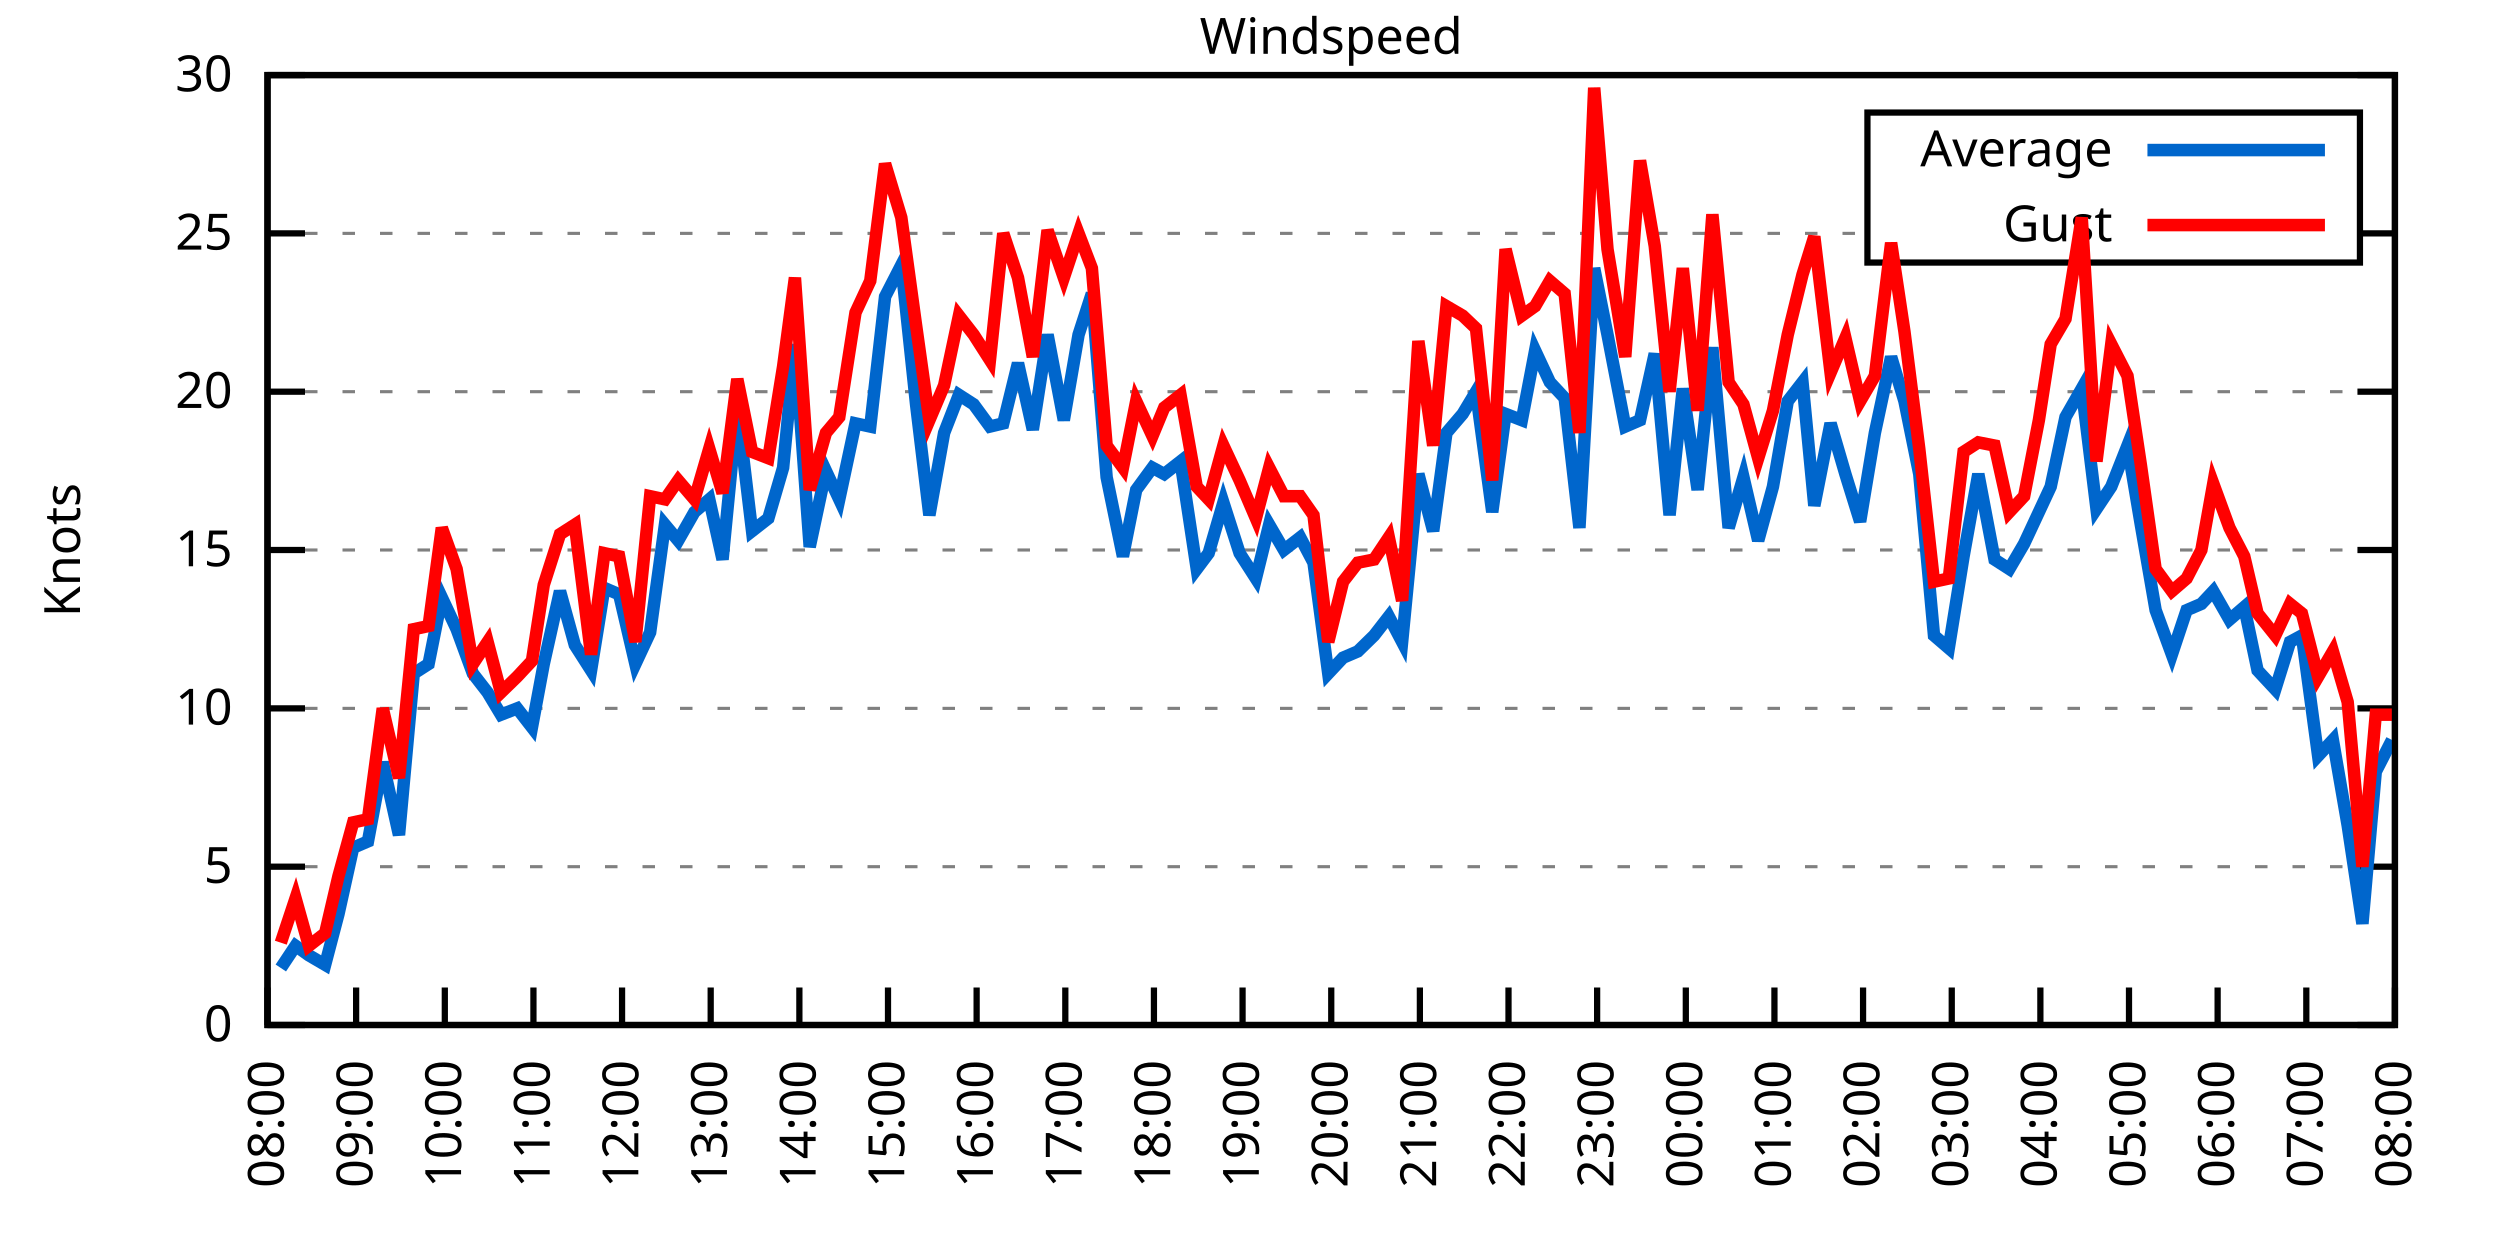
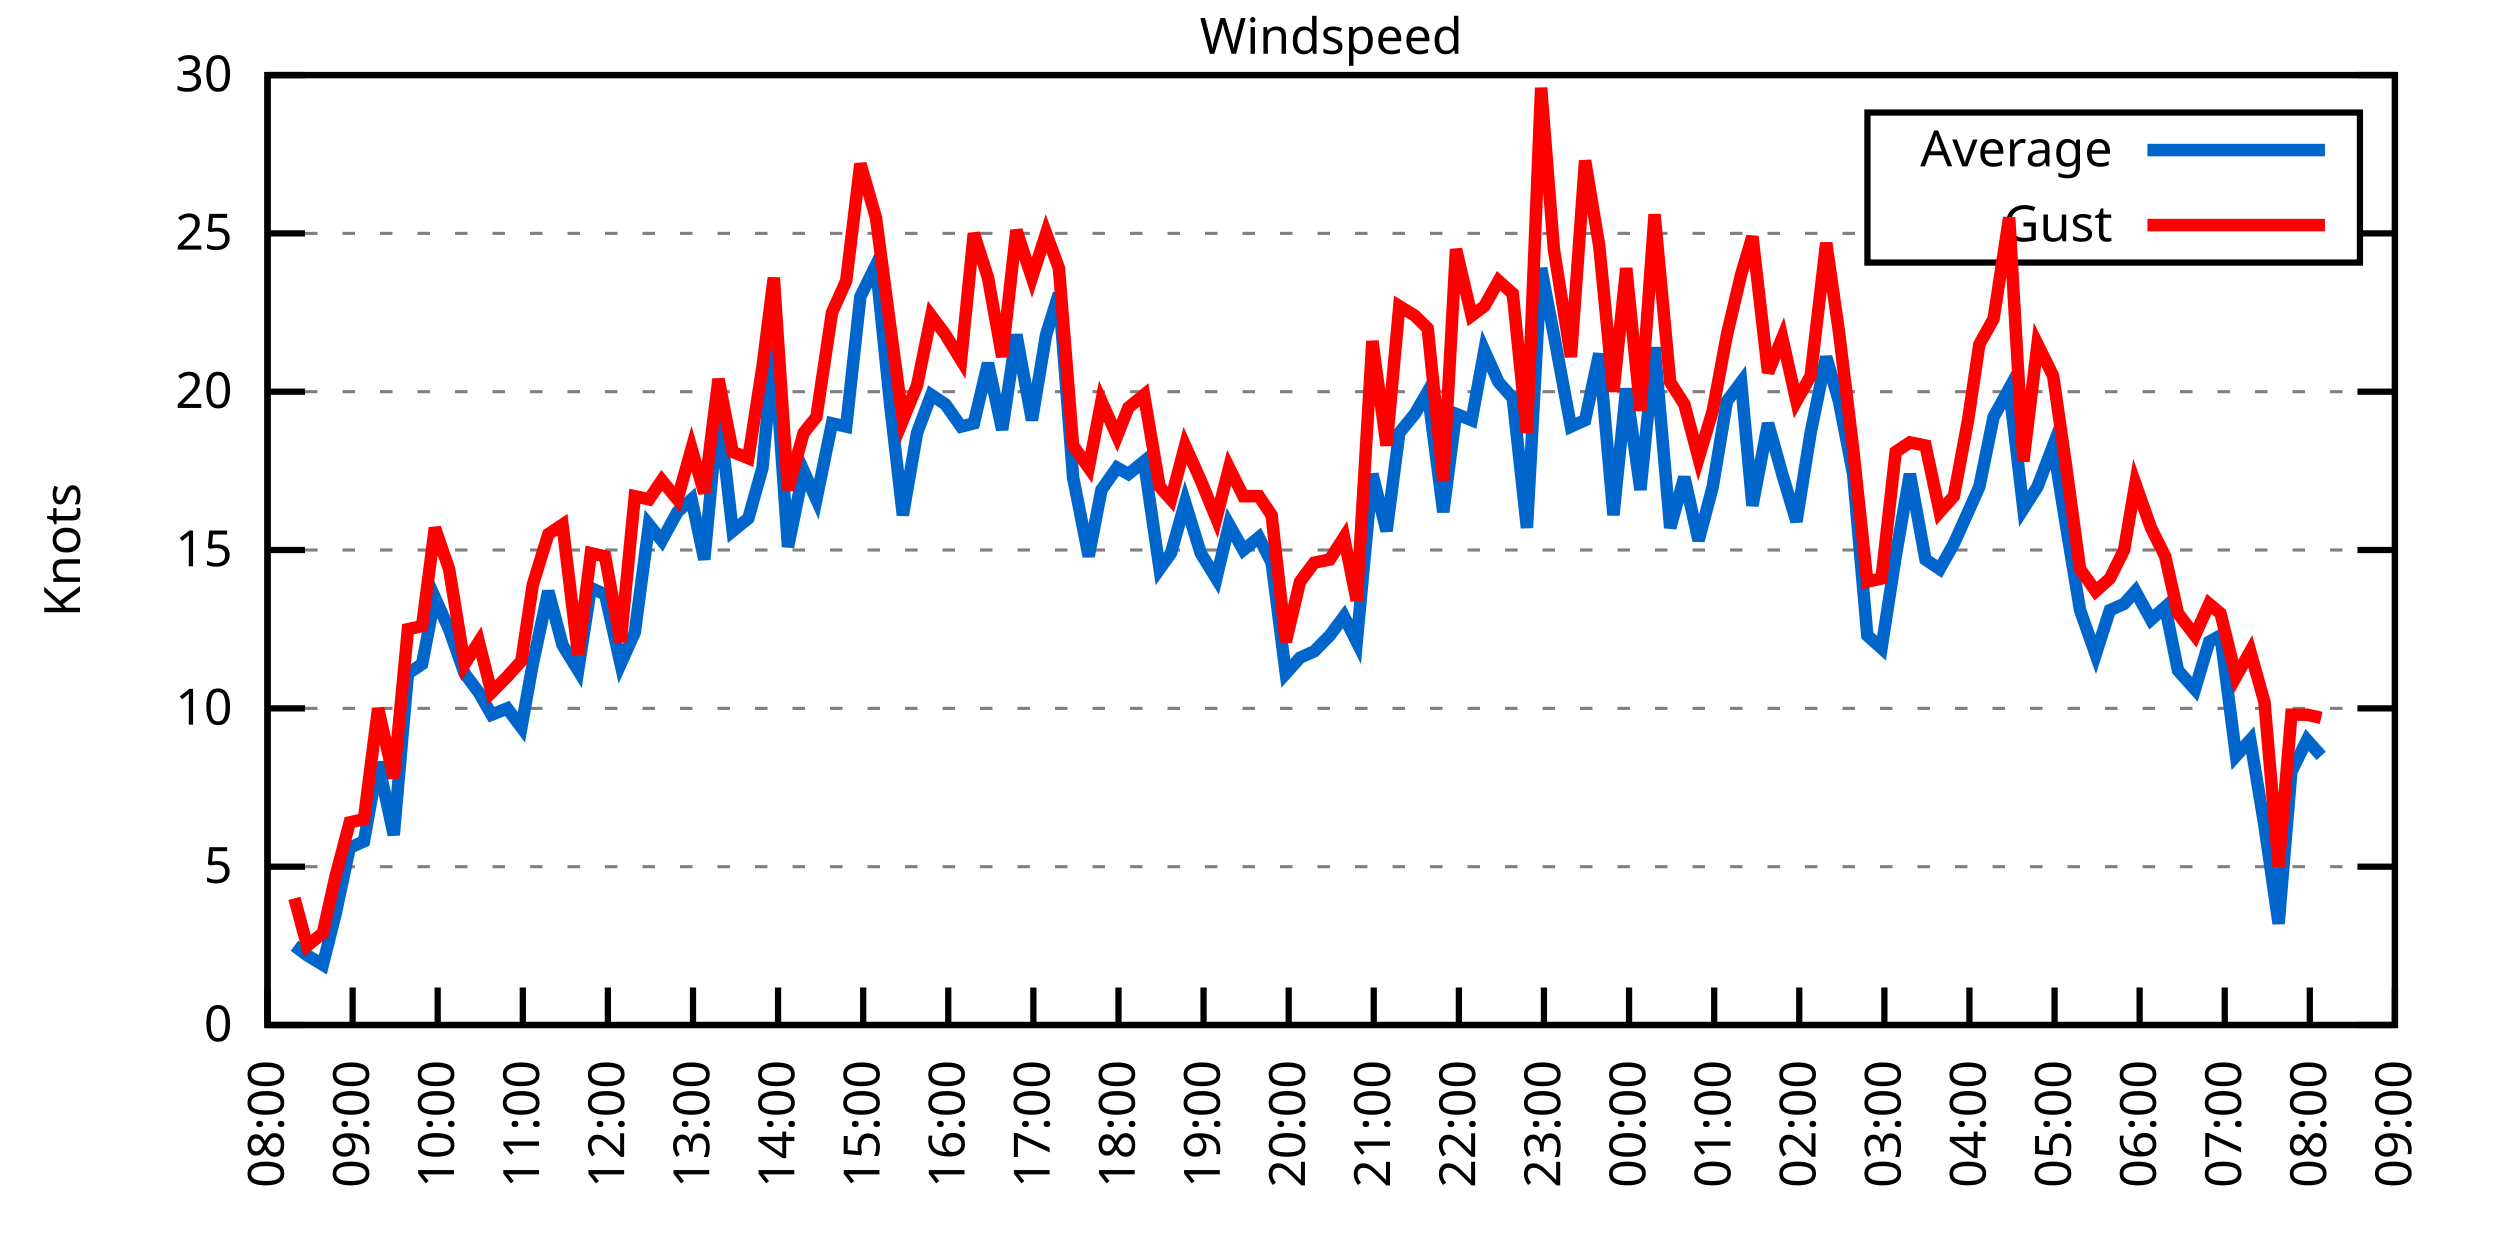
<svg xmlns="http://www.w3.org/2000/svg" xmlns:xlink="http://www.w3.org/1999/xlink" width="400" height="200" viewBox="0 0 400 200">
  <g id="gnuplot_canvas">
    <rect x="0" y="0" width="400" height="200" fill="none" />
    <defs>
      <circle id="gpDot" r="0.5" stroke-width="0.5" stroke="currentColor" />
      <path id="gpPt0" stroke-width="0.333" stroke="currentColor" d="M-1,0 h2 M0,-1 v2" />
      <path id="gpPt1" stroke-width="0.333" stroke="currentColor" d="M-1,-1 L1,1 M1,-1 L-1,1" />
      <path id="gpPt2" stroke-width="0.333" stroke="currentColor" d="M-1,0 L1,0 M0,-1 L0,1 M-1,-1 L1,1 M-1,1 L1,-1" />
      <rect id="gpPt3" stroke-width="0.333" stroke="currentColor" x="-1" y="-1" width="2" height="2" />
      <rect id="gpPt4" stroke-width="0.333" stroke="currentColor" fill="currentColor" x="-1" y="-1" width="2" height="2" />
      <circle id="gpPt5" stroke-width="0.333" stroke="currentColor" cx="0" cy="0" r="1" />
      <use xlink:href="#gpPt5" id="gpPt6" fill="currentColor" stroke="none" />
      <path id="gpPt7" stroke-width="0.333" stroke="currentColor" d="M0,-1.33 L-1.33,0.67 L1.33,0.67 z" />
      <use xlink:href="#gpPt7" id="gpPt8" fill="currentColor" stroke="none" />
      <use xlink:href="#gpPt7" id="gpPt9" stroke="currentColor" transform="rotate(180)" />
      <use xlink:href="#gpPt9" id="gpPt10" fill="currentColor" stroke="none" />
      <use xlink:href="#gpPt3" id="gpPt11" stroke="currentColor" transform="rotate(45)" />
      <use xlink:href="#gpPt11" id="gpPt12" fill="currentColor" stroke="none" />
      <path id="gpPt13" stroke-width="0.333" stroke="currentColor" d="M0,1.330 L1.265,0.411 L0.782,-1.067 L-0.782,-1.076 L-1.265,0.411 z" />
      <use xlink:href="#gpPt13" id="gpPt14" fill="currentColor" stroke="none" />
      <filter id="textbox" filterUnits="objectBoundingBox" x="0" y="0" height="1" width="1">
        <feFlood flood-color="white" flood-opacity="1" result="bgnd" />
        <feComposite in="SourceGraphic" in2="bgnd" operator="atop" />
      </filter>
      <filter id="greybox" filterUnits="objectBoundingBox" x="0" y="0" height="1" width="1">
        <feFlood flood-color="lightgrey" flood-opacity="1" result="grey" />
        <feComposite in="SourceGraphic" in2="grey" operator="atop" />
      </filter>
    </defs>
    <g fill="none" color="white" stroke="currentColor" stroke-width="1.00" stroke-linecap="butt" stroke-linejoin="miter">
</g>
    <g fill="none" color="black" stroke="currentColor" stroke-width="1.00" stroke-linecap="butt" stroke-linejoin="miter">
      <g stroke="none" shape-rendering="crispEdges">
        <polygon fill="rgb(255, 255, 255)" points="42.80,164.00 383.18,164.00 383.18,12.02 42.80,12.02 " />
      </g>
    </g>
    <g fill="none" color="black" stroke="currentColor" stroke-width="1.00" stroke-linecap="butt" stroke-linejoin="miter">
</g>
    <g fill="none" color="black" stroke="black" stroke-width="0.50" stroke-linecap="butt" stroke-linejoin="miter">
</g>
    <g fill="none" color="gray" stroke="currentColor" stroke-width="0.50" stroke-linecap="butt" stroke-linejoin="miter">
      <path stroke="gray" stroke-dasharray="2,4" class="gridline" d="M42.80,164.00 L383.19,164.00  " />
    </g>
    <g fill="none" color="gray" stroke="gray" stroke-width="1.00" stroke-linecap="butt" stroke-linejoin="miter">
</g>
    <g fill="none" color="black" stroke="currentColor" stroke-width="1.00" stroke-linecap="butt" stroke-linejoin="miter">
      <path stroke="black" d="M42.80,164.00 L48.80,164.00 M383.19,164.00 L377.19,164.00  " />
      <g transform="translate(37.20,166.60)" stroke="none" fill="black" font-family="Sans" font-size="8.00" text-anchor="end">
        <text>
          <tspan font-family="Sans"> 0</tspan>
        </text>
      </g>
    </g>
    <g fill="none" color="black" stroke="currentColor" stroke-width="1.00" stroke-linecap="butt" stroke-linejoin="miter">
</g>
    <g fill="none" color="black" stroke="black" stroke-width="0.50" stroke-linecap="butt" stroke-linejoin="miter">
</g>
    <g fill="none" color="gray" stroke="currentColor" stroke-width="0.50" stroke-linecap="butt" stroke-linejoin="miter">
      <path stroke="gray" stroke-dasharray="2,4" class="gridline" d="M42.80,138.67 L383.19,138.67  " />
    </g>
    <g fill="none" color="gray" stroke="gray" stroke-width="1.00" stroke-linecap="butt" stroke-linejoin="miter">
</g>
    <g fill="none" color="black" stroke="currentColor" stroke-width="1.00" stroke-linecap="butt" stroke-linejoin="miter">
      <path stroke="black" d="M42.80,138.67 L48.80,138.67 M383.19,138.67 L377.19,138.67  " />
      <g transform="translate(37.20,141.27)" stroke="none" fill="black" font-family="Sans" font-size="8.00" text-anchor="end">
        <text>
          <tspan font-family="Sans"> 5</tspan>
        </text>
      </g>
    </g>
    <g fill="none" color="black" stroke="currentColor" stroke-width="1.00" stroke-linecap="butt" stroke-linejoin="miter">
</g>
    <g fill="none" color="black" stroke="black" stroke-width="0.50" stroke-linecap="butt" stroke-linejoin="miter">
</g>
    <g fill="none" color="gray" stroke="currentColor" stroke-width="0.50" stroke-linecap="butt" stroke-linejoin="miter">
      <path stroke="gray" stroke-dasharray="2,4" class="gridline" d="M42.80,113.34 L383.19,113.34  " />
    </g>
    <g fill="none" color="gray" stroke="gray" stroke-width="1.00" stroke-linecap="butt" stroke-linejoin="miter">
</g>
    <g fill="none" color="black" stroke="currentColor" stroke-width="1.00" stroke-linecap="butt" stroke-linejoin="miter">
      <path stroke="black" d="M42.80,113.34 L48.80,113.34 M383.19,113.34 L377.19,113.34  " />
      <g transform="translate(37.20,115.94)" stroke="none" fill="black" font-family="Sans" font-size="8.00" text-anchor="end">
        <text>
          <tspan font-family="Sans"> 10</tspan>
        </text>
      </g>
    </g>
    <g fill="none" color="black" stroke="currentColor" stroke-width="1.00" stroke-linecap="butt" stroke-linejoin="miter">
</g>
    <g fill="none" color="black" stroke="black" stroke-width="0.50" stroke-linecap="butt" stroke-linejoin="miter">
</g>
    <g fill="none" color="gray" stroke="currentColor" stroke-width="0.50" stroke-linecap="butt" stroke-linejoin="miter">
      <path stroke="gray" stroke-dasharray="2,4" class="gridline" d="M42.80,88.00 L383.19,88.00  " />
    </g>
    <g fill="none" color="gray" stroke="gray" stroke-width="1.00" stroke-linecap="butt" stroke-linejoin="miter">
</g>
    <g fill="none" color="black" stroke="currentColor" stroke-width="1.00" stroke-linecap="butt" stroke-linejoin="miter">
      <path stroke="black" d="M42.80,88.00 L48.80,88.00 M383.19,88.00 L377.19,88.00  " />
      <g transform="translate(37.20,90.60)" stroke="none" fill="black" font-family="Sans" font-size="8.00" text-anchor="end">
        <text>
          <tspan font-family="Sans"> 15</tspan>
        </text>
      </g>
    </g>
    <g fill="none" color="black" stroke="currentColor" stroke-width="1.00" stroke-linecap="butt" stroke-linejoin="miter">
</g>
    <g fill="none" color="black" stroke="black" stroke-width="0.50" stroke-linecap="butt" stroke-linejoin="miter">
</g>
    <g fill="none" color="gray" stroke="currentColor" stroke-width="0.50" stroke-linecap="butt" stroke-linejoin="miter">
      <path stroke="gray" stroke-dasharray="2,4" class="gridline" d="M42.80,62.67 L383.19,62.67  " />
    </g>
    <g fill="none" color="gray" stroke="gray" stroke-width="1.00" stroke-linecap="butt" stroke-linejoin="miter">
</g>
    <g fill="none" color="black" stroke="currentColor" stroke-width="1.00" stroke-linecap="butt" stroke-linejoin="miter">
      <path stroke="black" d="M42.80,62.67 L48.80,62.67 M383.19,62.67 L377.19,62.67  " />
      <g transform="translate(37.20,65.27)" stroke="none" fill="black" font-family="Sans" font-size="8.00" text-anchor="end">
        <text>
          <tspan font-family="Sans"> 20</tspan>
        </text>
      </g>
    </g>
    <g fill="none" color="black" stroke="currentColor" stroke-width="1.00" stroke-linecap="butt" stroke-linejoin="miter">
</g>
    <g fill="none" color="black" stroke="black" stroke-width="0.50" stroke-linecap="butt" stroke-linejoin="miter">
</g>
    <g fill="none" color="gray" stroke="currentColor" stroke-width="0.50" stroke-linecap="butt" stroke-linejoin="miter">
      <path stroke="gray" stroke-dasharray="2,4" class="gridline" d="M42.80,37.34 L298.79,37.34 M377.59,37.34 L383.19,37.34  " />
    </g>
    <g fill="none" color="gray" stroke="gray" stroke-width="1.00" stroke-linecap="butt" stroke-linejoin="miter">
</g>
    <g fill="none" color="black" stroke="currentColor" stroke-width="1.00" stroke-linecap="butt" stroke-linejoin="miter">
      <path stroke="black" d="M42.80,37.34 L48.80,37.34 M383.19,37.34 L377.19,37.34  " />
      <g transform="translate(37.20,39.94)" stroke="none" fill="black" font-family="Sans" font-size="8.00" text-anchor="end">
        <text>
          <tspan font-family="Sans"> 25</tspan>
        </text>
      </g>
    </g>
    <g fill="none" color="black" stroke="currentColor" stroke-width="1.00" stroke-linecap="butt" stroke-linejoin="miter">
</g>
    <g fill="none" color="black" stroke="black" stroke-width="0.50" stroke-linecap="butt" stroke-linejoin="miter">
</g>
    <g fill="none" color="gray" stroke="currentColor" stroke-width="0.50" stroke-linecap="butt" stroke-linejoin="miter">
      <path stroke="gray" stroke-dasharray="2,4" class="gridline" d="M42.80,12.01 L383.19,12.01  " />
    </g>
    <g fill="none" color="gray" stroke="gray" stroke-width="1.00" stroke-linecap="butt" stroke-linejoin="miter">
</g>
    <g fill="none" color="black" stroke="currentColor" stroke-width="1.00" stroke-linecap="butt" stroke-linejoin="miter">
      <path stroke="black" d="M42.80,12.01 L48.80,12.01 M383.19,12.01 L377.19,12.01  " />
      <g transform="translate(37.20,14.61)" stroke="none" fill="black" font-family="Sans" font-size="8.00" text-anchor="end">
        <text>
          <tspan font-family="Sans"> 30</tspan>
        </text>
      </g>
    </g>
    <g fill="none" color="black" stroke="currentColor" stroke-width="1.00" stroke-linecap="butt" stroke-linejoin="miter">
      <path stroke="black" d="M42.80,164.00 L42.80,158.00  " />
      <g transform="translate(45.40,169.60) rotate(270.00)" stroke="none" fill="black" font-family="Sans" font-size="8.00" text-anchor="end">
        <text>
          <tspan font-family="Sans">08:00</tspan>
        </text>
      </g>
    </g>
    <g fill="none" color="black" stroke="currentColor" stroke-width="1.00" stroke-linecap="butt" stroke-linejoin="miter">
-       <path stroke="black" d="M56.98,164.00 L56.98,158.00  " />
-       <g transform="translate(59.58,169.60) rotate(270.00)" stroke="none" fill="black" font-family="Sans" font-size="8.00" text-anchor="end">
+       <path stroke="black" d="M56.42,164.00 L56.42,158.00  " />
+       <g transform="translate(59.02,169.60) rotate(270.00)" stroke="none" fill="black" font-family="Sans" font-size="8.00" text-anchor="end">
        <text>
          <tspan font-family="Sans">09:00</tspan>
        </text>
      </g>
    </g>
    <g fill="none" color="black" stroke="currentColor" stroke-width="1.00" stroke-linecap="butt" stroke-linejoin="miter">
-       <path stroke="black" d="M71.17,164.00 L71.17,158.00  " />
-       <g transform="translate(73.77,169.60) rotate(270.00)" stroke="none" fill="black" font-family="Sans" font-size="8.00" text-anchor="end">
+       <path stroke="black" d="M70.03,164.00 L70.03,158.00  " />
+       <g transform="translate(72.63,169.60) rotate(270.00)" stroke="none" fill="black" font-family="Sans" font-size="8.00" text-anchor="end">
        <text>
          <tspan font-family="Sans">10:00</tspan>
        </text>
      </g>
    </g>
    <g fill="none" color="black" stroke="currentColor" stroke-width="1.00" stroke-linecap="butt" stroke-linejoin="miter">
-       <path stroke="black" d="M85.35,164.00 L85.35,158.00  " />
-       <g transform="translate(87.95,169.60) rotate(270.00)" stroke="none" fill="black" font-family="Sans" font-size="8.00" text-anchor="end">
+       <path stroke="black" d="M83.65,164.00 L83.65,158.00  " />
+       <g transform="translate(86.25,169.60) rotate(270.00)" stroke="none" fill="black" font-family="Sans" font-size="8.00" text-anchor="end">
        <text>
          <tspan font-family="Sans">11:00</tspan>
        </text>
      </g>
    </g>
    <g fill="none" color="black" stroke="currentColor" stroke-width="1.00" stroke-linecap="butt" stroke-linejoin="miter">
-       <path stroke="black" d="M99.53,164.00 L99.53,158.00  " />
-       <g transform="translate(102.13,169.60) rotate(270.00)" stroke="none" fill="black" font-family="Sans" font-size="8.00" text-anchor="end">
+       <path stroke="black" d="M97.26,164.00 L97.26,158.00  " />
+       <g transform="translate(99.86,169.60) rotate(270.00)" stroke="none" fill="black" font-family="Sans" font-size="8.00" text-anchor="end">
        <text>
          <tspan font-family="Sans">12:00</tspan>
        </text>
      </g>
    </g>
    <g fill="none" color="black" stroke="currentColor" stroke-width="1.00" stroke-linecap="butt" stroke-linejoin="miter">
-       <path stroke="black" d="M113.71,164.00 L113.71,158.00  " />
-       <g transform="translate(116.31,169.60) rotate(270.00)" stroke="none" fill="black" font-family="Sans" font-size="8.00" text-anchor="end">
+       <path stroke="black" d="M110.88,164.00 L110.88,158.00  " />
+       <g transform="translate(113.48,169.60) rotate(270.00)" stroke="none" fill="black" font-family="Sans" font-size="8.00" text-anchor="end">
        <text>
          <tspan font-family="Sans">13:00</tspan>
        </text>
      </g>
    </g>
    <g fill="none" color="black" stroke="currentColor" stroke-width="1.00" stroke-linecap="butt" stroke-linejoin="miter">
-       <path stroke="black" d="M127.90,164.00 L127.90,158.00  " />
-       <g transform="translate(130.50,169.60) rotate(270.00)" stroke="none" fill="black" font-family="Sans" font-size="8.00" text-anchor="end">
+       <path stroke="black" d="M124.49,164.00 L124.49,158.00  " />
+       <g transform="translate(127.09,169.60) rotate(270.00)" stroke="none" fill="black" font-family="Sans" font-size="8.00" text-anchor="end">
        <text>
          <tspan font-family="Sans">14:00</tspan>
        </text>
      </g>
    </g>
    <g fill="none" color="black" stroke="currentColor" stroke-width="1.00" stroke-linecap="butt" stroke-linejoin="miter">
-       <path stroke="black" d="M142.08,164.00 L142.08,158.00  " />
-       <g transform="translate(144.68,169.60) rotate(270.00)" stroke="none" fill="black" font-family="Sans" font-size="8.00" text-anchor="end">
+       <path stroke="black" d="M138.11,164.00 L138.11,158.00  " />
+       <g transform="translate(140.71,169.60) rotate(270.00)" stroke="none" fill="black" font-family="Sans" font-size="8.00" text-anchor="end">
        <text>
          <tspan font-family="Sans">15:00</tspan>
        </text>
      </g>
    </g>
    <g fill="none" color="black" stroke="currentColor" stroke-width="1.00" stroke-linecap="butt" stroke-linejoin="miter">
-       <path stroke="black" d="M156.26,164.00 L156.26,158.00  " />
-       <g transform="translate(158.86,169.60) rotate(270.00)" stroke="none" fill="black" font-family="Sans" font-size="8.00" text-anchor="end">
+       <path stroke="black" d="M151.72,164.00 L151.72,158.00  " />
+       <g transform="translate(154.32,169.60) rotate(270.00)" stroke="none" fill="black" font-family="Sans" font-size="8.00" text-anchor="end">
        <text>
          <tspan font-family="Sans">16:00</tspan>
        </text>
      </g>
    </g>
    <g fill="none" color="black" stroke="currentColor" stroke-width="1.00" stroke-linecap="butt" stroke-linejoin="miter">
-       <path stroke="black" d="M170.45,164.00 L170.45,158.00  " />
-       <g transform="translate(173.05,169.60) rotate(270.00)" stroke="none" fill="black" font-family="Sans" font-size="8.00" text-anchor="end">
+       <path stroke="black" d="M165.34,164.00 L165.34,158.00  " />
+       <g transform="translate(167.94,169.60) rotate(270.00)" stroke="none" fill="black" font-family="Sans" font-size="8.00" text-anchor="end">
        <text>
          <tspan font-family="Sans">17:00</tspan>
        </text>
      </g>
    </g>
    <g fill="none" color="black" stroke="currentColor" stroke-width="1.00" stroke-linecap="butt" stroke-linejoin="miter">
-       <path stroke="black" d="M184.63,164.00 L184.63,158.00  " />
-       <g transform="translate(187.23,169.60) rotate(270.00)" stroke="none" fill="black" font-family="Sans" font-size="8.00" text-anchor="end">
+       <path stroke="black" d="M178.96,164.00 L178.96,158.00  " />
+       <g transform="translate(181.56,169.60) rotate(270.00)" stroke="none" fill="black" font-family="Sans" font-size="8.00" text-anchor="end">
        <text>
          <tspan font-family="Sans">18:00</tspan>
        </text>
      </g>
    </g>
    <g fill="none" color="black" stroke="currentColor" stroke-width="1.00" stroke-linecap="butt" stroke-linejoin="miter">
-       <path stroke="black" d="M198.81,164.00 L198.81,158.00  " />
-       <g transform="translate(201.41,169.60) rotate(270.00)" stroke="none" fill="black" font-family="Sans" font-size="8.00" text-anchor="end">
+       <path stroke="black" d="M192.57,164.00 L192.57,158.00  " />
+       <g transform="translate(195.17,169.60) rotate(270.00)" stroke="none" fill="black" font-family="Sans" font-size="8.00" text-anchor="end">
        <text>
          <tspan font-family="Sans">19:00</tspan>
        </text>
      </g>
    </g>
    <g fill="none" color="black" stroke="currentColor" stroke-width="1.00" stroke-linecap="butt" stroke-linejoin="miter">
-       <path stroke="black" d="M213.00,164.00 L213.00,158.00  " />
-       <g transform="translate(215.60,169.60) rotate(270.00)" stroke="none" fill="black" font-family="Sans" font-size="8.00" text-anchor="end">
+       <path stroke="black" d="M206.19,164.00 L206.19,158.00  " />
+       <g transform="translate(208.79,169.60) rotate(270.00)" stroke="none" fill="black" font-family="Sans" font-size="8.00" text-anchor="end">
        <text>
          <tspan font-family="Sans">20:00</tspan>
        </text>
      </g>
    </g>
    <g fill="none" color="black" stroke="currentColor" stroke-width="1.00" stroke-linecap="butt" stroke-linejoin="miter">
-       <path stroke="black" d="M227.18,164.00 L227.18,158.00  " />
-       <g transform="translate(229.78,169.60) rotate(270.00)" stroke="none" fill="black" font-family="Sans" font-size="8.00" text-anchor="end">
+       <path stroke="black" d="M219.80,164.00 L219.80,158.00  " />
+       <g transform="translate(222.40,169.60) rotate(270.00)" stroke="none" fill="black" font-family="Sans" font-size="8.00" text-anchor="end">
        <text>
          <tspan font-family="Sans">21:00</tspan>
        </text>
      </g>
    </g>
    <g fill="none" color="black" stroke="currentColor" stroke-width="1.00" stroke-linecap="butt" stroke-linejoin="miter">
-       <path stroke="black" d="M241.36,164.00 L241.36,158.00  " />
-       <g transform="translate(243.96,169.60) rotate(270.00)" stroke="none" fill="black" font-family="Sans" font-size="8.00" text-anchor="end">
+       <path stroke="black" d="M233.42,164.00 L233.42,158.00  " />
+       <g transform="translate(236.02,169.60) rotate(270.00)" stroke="none" fill="black" font-family="Sans" font-size="8.00" text-anchor="end">
        <text>
          <tspan font-family="Sans">22:00</tspan>
        </text>
      </g>
    </g>
    <g fill="none" color="black" stroke="currentColor" stroke-width="1.00" stroke-linecap="butt" stroke-linejoin="miter">
-       <path stroke="black" d="M255.54,164.00 L255.54,158.00  " />
-       <g transform="translate(258.14,169.60) rotate(270.00)" stroke="none" fill="black" font-family="Sans" font-size="8.00" text-anchor="end">
+       <path stroke="black" d="M247.03,164.00 L247.03,158.00  " />
+       <g transform="translate(249.63,169.60) rotate(270.00)" stroke="none" fill="black" font-family="Sans" font-size="8.00" text-anchor="end">
        <text>
          <tspan font-family="Sans">23:00</tspan>
        </text>
      </g>
    </g>
    <g fill="none" color="black" stroke="currentColor" stroke-width="1.00" stroke-linecap="butt" stroke-linejoin="miter">
-       <path stroke="black" d="M269.73,164.00 L269.73,158.00  " />
-       <g transform="translate(272.33,169.60) rotate(270.00)" stroke="none" fill="black" font-family="Sans" font-size="8.00" text-anchor="end">
+       <path stroke="black" d="M260.65,164.00 L260.65,158.00  " />
+       <g transform="translate(263.25,169.60) rotate(270.00)" stroke="none" fill="black" font-family="Sans" font-size="8.00" text-anchor="end">
        <text>
          <tspan font-family="Sans">00:00</tspan>
        </text>
      </g>
    </g>
    <g fill="none" color="black" stroke="currentColor" stroke-width="1.00" stroke-linecap="butt" stroke-linejoin="miter">
-       <path stroke="black" d="M283.91,164.00 L283.91,158.00  " />
-       <g transform="translate(286.51,169.60) rotate(270.00)" stroke="none" fill="black" font-family="Sans" font-size="8.00" text-anchor="end">
+       <path stroke="black" d="M274.27,164.00 L274.27,158.00  " />
+       <g transform="translate(276.87,169.60) rotate(270.00)" stroke="none" fill="black" font-family="Sans" font-size="8.00" text-anchor="end">
        <text>
          <tspan font-family="Sans">01:00</tspan>
        </text>
      </g>
    </g>
    <g fill="none" color="black" stroke="currentColor" stroke-width="1.00" stroke-linecap="butt" stroke-linejoin="miter">
-       <path stroke="black" d="M298.09,164.00 L298.09,158.00  " />
-       <g transform="translate(300.69,169.60) rotate(270.00)" stroke="none" fill="black" font-family="Sans" font-size="8.00" text-anchor="end">
+       <path stroke="black" d="M287.88,164.00 L287.88,158.00  " />
+       <g transform="translate(290.48,169.60) rotate(270.00)" stroke="none" fill="black" font-family="Sans" font-size="8.00" text-anchor="end">
        <text>
          <tspan font-family="Sans">02:00</tspan>
        </text>
      </g>
    </g>
    <g fill="none" color="black" stroke="currentColor" stroke-width="1.00" stroke-linecap="butt" stroke-linejoin="miter">
-       <path stroke="black" d="M312.28,164.00 L312.28,158.00  " />
-       <g transform="translate(314.88,169.60) rotate(270.00)" stroke="none" fill="black" font-family="Sans" font-size="8.00" text-anchor="end">
+       <path stroke="black" d="M301.50,164.00 L301.50,158.00  " />
+       <g transform="translate(304.10,169.60) rotate(270.00)" stroke="none" fill="black" font-family="Sans" font-size="8.00" text-anchor="end">
        <text>
          <tspan font-family="Sans">03:00</tspan>
        </text>
      </g>
    </g>
    <g fill="none" color="black" stroke="currentColor" stroke-width="1.00" stroke-linecap="butt" stroke-linejoin="miter">
-       <path stroke="black" d="M326.46,164.00 L326.46,158.00  " />
-       <g transform="translate(329.06,169.60) rotate(270.00)" stroke="none" fill="black" font-family="Sans" font-size="8.00" text-anchor="end">
+       <path stroke="black" d="M315.11,164.00 L315.11,158.00  " />
+       <g transform="translate(317.71,169.60) rotate(270.00)" stroke="none" fill="black" font-family="Sans" font-size="8.00" text-anchor="end">
        <text>
          <tspan font-family="Sans">04:00</tspan>
        </text>
      </g>
    </g>
    <g fill="none" color="black" stroke="currentColor" stroke-width="1.00" stroke-linecap="butt" stroke-linejoin="miter">
-       <path stroke="black" d="M340.64,164.00 L340.64,158.00  " />
-       <g transform="translate(343.24,169.60) rotate(270.00)" stroke="none" fill="black" font-family="Sans" font-size="8.00" text-anchor="end">
+       <path stroke="black" d="M328.73,164.00 L328.73,158.00  " />
+       <g transform="translate(331.33,169.60) rotate(270.00)" stroke="none" fill="black" font-family="Sans" font-size="8.00" text-anchor="end">
        <text>
          <tspan font-family="Sans">05:00</tspan>
        </text>
      </g>
    </g>
    <g fill="none" color="black" stroke="currentColor" stroke-width="1.00" stroke-linecap="butt" stroke-linejoin="miter">
-       <path stroke="black" d="M354.82,164.00 L354.82,158.00  " />
-       <g transform="translate(357.42,169.60) rotate(270.00)" stroke="none" fill="black" font-family="Sans" font-size="8.00" text-anchor="end">
+       <path stroke="black" d="M342.34,164.00 L342.34,158.00  " />
+       <g transform="translate(344.94,169.60) rotate(270.00)" stroke="none" fill="black" font-family="Sans" font-size="8.00" text-anchor="end">
        <text>
          <tspan font-family="Sans">06:00</tspan>
        </text>
      </g>
    </g>
    <g fill="none" color="black" stroke="currentColor" stroke-width="1.00" stroke-linecap="butt" stroke-linejoin="miter">
-       <path stroke="black" d="M369.01,164.00 L369.01,158.00  " />
-       <g transform="translate(371.61,169.60) rotate(270.00)" stroke="none" fill="black" font-family="Sans" font-size="8.00" text-anchor="end">
+       <path stroke="black" d="M355.96,164.00 L355.96,158.00  " />
+       <g transform="translate(358.56,169.60) rotate(270.00)" stroke="none" fill="black" font-family="Sans" font-size="8.00" text-anchor="end">
        <text>
          <tspan font-family="Sans">07:00</tspan>
+         </text>
+       </g>
+     </g>
+     <g fill="none" color="black" stroke="currentColor" stroke-width="1.00" stroke-linecap="butt" stroke-linejoin="miter">
+       <path stroke="black" d="M369.57,164.00 L369.57,158.00  " />
+       <g transform="translate(372.17,169.60) rotate(270.00)" stroke="none" fill="black" font-family="Sans" font-size="8.00" text-anchor="end">
+         <text>
+           <tspan font-family="Sans">08:00</tspan>
        </text>
      </g>
    </g>
    <g fill="none" color="black" stroke="currentColor" stroke-width="1.00" stroke-linecap="butt" stroke-linejoin="miter">
      <path stroke="black" d="M383.19,164.00 L383.19,158.00  " />
      <g transform="translate(385.79,169.60) rotate(270.00)" stroke="none" fill="black" font-family="Sans" font-size="8.00" text-anchor="end">
        <text>
-           <tspan font-family="Sans">08:00</tspan>
+           <tspan font-family="Sans">09:00</tspan>
        </text>
      </g>
    </g>
    <g fill="none" color="black" stroke="currentColor" stroke-width="1.00" stroke-linecap="butt" stroke-linejoin="miter">
</g>
    <g fill="none" color="black" stroke="currentColor" stroke-width="1.00" stroke-linecap="butt" stroke-linejoin="miter">
      <path stroke="black" d="M42.80,12.01 L42.80,164.00 L383.19,164.00 L383.19,12.01 L42.80,12.01 Z  " />
    </g>
    <g fill="none" color="black" stroke="currentColor" stroke-width="1.00" stroke-linecap="butt" stroke-linejoin="miter">
</g>
    <g fill="none" color="black" stroke="currentColor" stroke-width="1.00" stroke-linecap="butt" stroke-linejoin="miter">
      <path stroke="black" d="M298.79,42.01 L298.79,18.01 L377.59,18.01 L377.59,42.01 L298.79,42.01 Z  " />
    </g>
    <g id="Windspeed_plot_1">
      <g fill="none" color="white" stroke="black" stroke-width="2.00" stroke-linecap="butt" stroke-linejoin="miter">
</g>
      <g fill="none" color="black" stroke="currentColor" stroke-width="2.00" stroke-linecap="butt" stroke-linejoin="miter">
        <g transform="translate(337.99,26.61)" stroke="none" fill="black" font-family="Sans" font-size="8.00" text-anchor="end">
          <text>
            <tspan font-family="Sans">Average</tspan>
          </text>
        </g>
      </g>
      <g fill="none" color="black" stroke="currentColor" stroke-width="2.00" stroke-linecap="butt" stroke-linejoin="miter">
-         <path stroke="rgb(  0, 102, 204)" d="M343.59,24.01 L371.99,24.01 M44.93,154.88 L47.29,151.33 L49.42,152.85 L52.02,154.37 L54.15,146.27 L56.51,135.63   L58.87,134.62 L61.24,121.95 L63.84,133.60 L66.20,107.76 L68.57,106.24 L70.69,95.60 L73.06,100.67 L75.66,107.76   L78.02,110.80 L80.15,114.35 L82.75,113.34 L85.11,116.38 L87.00,106.24 L89.60,94.59 L91.97,103.20 L94.57,107.26   L96.70,94.08 L99.06,95.10 L101.66,106.24 L104.02,101.18 L106.39,83.95 L108.51,86.49 L111.11,81.93 L113.48,79.90   L115.61,89.52 L117.97,65.21 L120.33,84.97 L122.93,82.94 L125.30,74.83 L127.19,55.07 L129.55,87.50 L132.15,75.34   L134.28,79.90 L136.88,67.74 L139.24,68.25 L141.61,47.47 L144.21,42.41 L146.57,64.70 L148.70,82.43 L151.06,69.26   L153.43,63.18 L155.79,64.70 L158.39,68.25 L160.52,67.74 L162.88,58.11 L165.25,68.75 L167.61,53.55 L170.21,67.23   L172.57,53.55 L174.70,46.97 L177.06,76.35 L179.67,89.02 L181.79,78.38 L184.39,74.83 L186.28,75.85 L188.88,73.82   L191.48,91.04 L193.38,88.51 L195.74,80.41 L198.34,88.51 L200.94,92.56 L203.07,83.95 L205.43,88.00 L208.03,85.98   L210.16,90.03 L212.52,107.76 L214.89,105.23 L217.25,104.22 L219.85,101.68 L222.21,98.64 L224.34,102.70 L226.94,75.85   L229.31,84.97 L231.43,69.26 L234.03,66.22 L236.16,62.67 L238.76,81.93 L240.89,66.22 L243.49,67.23 L245.62,56.09   L247.98,61.15 L250.34,63.69 L252.71,84.46 L255.07,42.91 L257.20,53.55 L260.04,68.25 L262.40,67.23 L264.76,56.59   L267.13,82.43 L269.25,62.17 L271.62,78.38 L273.98,55.58 L276.58,84.46 L278.95,76.35 L281.31,86.49 L283.67,77.87   L286.04,64.19 L288.40,61.15 L290.29,80.91 L292.89,67.74 L295.26,75.85 L297.62,83.45 L299.98,69.26 L302.58,57.10   L304.71,64.19 L307.08,75.85 L309.44,101.68 L311.80,103.71 L314.17,89.02 L316.53,75.85 L319.13,89.52 L321.49,91.04   L323.86,86.99 L326.22,81.93 L328.11,77.87 L330.48,66.73 L333.08,62.17 L335.44,81.42 L337.80,77.87 L340.40,71.29   L342.53,83.95 L344.90,97.63 L347.50,104.72 L349.86,97.63 L352.22,96.62 L354.12,94.59 L356.72,99.15 L359.08,97.12   L361.21,107.26 L364.04,110.30 L366.41,102.70 L368.30,101.68 L370.90,120.94 L373.26,118.40 L375.63,132.08 L377.99,147.79   L380.12,123.47 L382.72,118.40  " />
+         <path stroke="rgb(  0, 102, 204)" d="M343.59,24.01 L371.99,24.01 M47.11,151.33 L49.15,152.85 L51.65,154.37 L53.69,146.27 L55.96,135.63 L58.23,134.62   L60.50,121.95 L63.00,133.60 L65.27,107.76 L67.54,106.24 L69.58,95.60 L71.85,100.67 L74.34,107.76 L76.61,110.80   L78.65,114.35 L81.15,113.34 L83.42,116.38 L85.24,106.24 L87.73,94.59 L90.00,103.20 L92.50,107.26 L94.54,94.08   L96.81,95.10 L99.30,106.24 L101.57,101.18 L103.84,83.95 L105.89,86.49 L108.38,81.93 L110.65,79.90 L112.69,89.52   L114.96,65.21 L117.23,84.97 L119.73,82.94 L122.00,74.83 L123.81,55.07 L126.08,87.50 L128.58,75.34 L130.62,79.90   L133.12,67.74 L135.39,68.25 L137.66,47.47 L140.15,42.41 L142.42,64.70 L144.46,82.43 L146.73,69.26 L149.00,63.18   L151.27,64.70 L153.77,68.25 L155.81,67.74 L158.08,58.11 L160.35,68.75 L162.62,53.55 L165.11,67.23 L167.38,53.55   L169.43,46.97 L171.69,76.35 L174.19,89.02 L176.23,78.38 L178.73,74.83 L180.54,75.85 L183.04,73.82 L185.54,91.04   L187.35,88.51 L189.62,80.41 L192.12,88.51 L194.61,92.56 L196.66,83.95 L198.93,88.00 L201.42,85.98 L203.46,90.03   L205.73,107.76 L208.00,105.23 L210.27,104.22 L212.77,101.68 L215.04,98.64 L217.08,102.70 L219.58,75.85 L221.85,84.97   L223.89,69.26 L226.38,66.22 L228.43,62.67 L230.92,81.93 L232.96,66.22 L235.46,67.23 L237.50,56.09 L239.77,61.15   L242.04,63.69 L244.31,84.46 L246.58,42.91 L248.62,53.55 L251.35,68.25 L253.61,67.23 L255.88,56.59 L258.15,82.43   L260.20,62.17 L262.47,78.38 L264.73,55.58 L267.23,84.46 L269.50,76.35 L271.77,86.49 L274.04,77.87 L276.31,64.19   L278.58,61.15 L280.39,80.91 L282.89,67.74 L285.16,75.85 L287.43,83.45 L289.70,69.26 L292.19,57.10 L294.23,64.19   L296.50,75.85 L298.77,101.68 L301.04,103.71 L303.31,89.02 L305.58,75.85 L308.08,89.52 L310.35,91.04 L312.62,86.99   L314.89,81.93 L316.70,77.87 L318.97,66.73 L321.47,62.17 L323.74,81.42 L326.00,77.87 L328.50,71.29 L330.54,83.95   L332.81,97.63 L335.31,104.72 L337.58,97.63 L339.85,96.62 L341.66,94.59 L344.16,99.15 L346.43,97.12 L348.47,107.26   L351.19,110.30 L353.46,102.70 L355.28,101.68 L357.77,120.94 L360.04,118.40 L362.31,132.08 L364.58,147.79 L366.62,123.47   L369.12,118.40 L371.39,120.94  " />
      </g>
    </g>
    <g id="Windspeed_plot_2">
      <g fill="none" color="black" stroke="currentColor" stroke-width="2.00" stroke-linecap="butt" stroke-linejoin="miter">
        <g transform="translate(337.99,38.61)" stroke="none" fill="black" font-family="Sans" font-size="8.00" text-anchor="end">
          <text>
            <tspan font-family="Sans">Gust</tspan>
          </text>
        </g>
      </g>
      <g fill="none" color="black" stroke="currentColor" stroke-width="2.00" stroke-linecap="butt" stroke-linejoin="miter">
-         <path stroke="rgb(255,   0,   0)" d="M343.59,36.01 L371.99,36.01 M44.93,150.83 L47.29,143.73 L49.42,151.33 L52.02,149.31 L54.15,140.19 L56.51,131.58   L58.87,131.07 L61.24,113.34 L63.84,124.48 L66.20,100.67 L68.57,100.16 L70.69,84.46 L73.06,91.04 L75.66,106.24   L78.02,102.70 L80.15,110.80 L82.75,108.27 L85.11,105.74 L87.00,93.58 L89.60,85.47 L91.97,83.95 L94.57,104.72   L96.70,88.51 L99.06,89.02 L101.66,102.70 L104.02,79.39 L106.39,79.90 L108.51,76.86 L111.11,79.90 L113.48,71.79   L115.61,78.89 L117.97,60.65 L120.33,72.30 L122.93,73.31 L125.30,58.62 L127.19,44.43 L129.55,78.38 L132.15,69.26   L134.28,66.73 L136.88,50.01 L139.24,44.94 L141.61,26.20 L144.21,34.81 L146.57,52.03 L148.70,67.23 L151.06,61.66   L153.43,50.51 L155.79,53.55 L158.39,57.61 L160.52,37.34 L162.88,44.43 L165.25,57.10 L167.61,36.84 L170.21,44.43   L172.57,37.34 L174.70,42.91 L177.06,71.29 L179.67,74.83 L181.79,64.19 L184.39,69.77 L186.28,65.21 L188.88,63.18   L191.48,77.87 L193.38,79.90 L195.74,71.29 L198.34,76.86 L200.94,82.94 L203.07,74.83 L205.43,79.39 L208.03,79.39   L210.16,82.43 L212.52,102.70 L214.89,93.07 L217.25,90.03 L219.85,89.52 L222.21,85.98 L224.34,96.11 L226.94,54.57   L229.31,71.29 L231.43,48.99 L234.03,50.51 L236.16,52.54 L238.76,76.86 L240.89,39.87 L243.49,50.51 L245.62,48.99   L247.98,44.94 L250.34,46.97 L252.71,69.26 L255.07,14.04 L257.20,39.87 L260.04,57.10 L262.40,25.69 L264.76,39.37   L267.13,62.67 L269.25,42.91 L271.62,65.71 L273.98,34.30 L276.58,61.15 L278.95,64.70 L281.31,73.31 L283.67,65.71   L286.04,53.55 L288.40,43.93 L290.29,37.85 L292.89,59.63 L295.26,54.06 L297.62,64.19 L299.98,60.14 L302.58,38.86   L304.71,53.05 L307.08,71.79 L309.44,93.07 L311.80,92.56 L314.17,72.30 L316.53,70.78 L319.13,71.29 L321.49,81.93   L323.86,79.39 L326.22,67.23 L328.11,55.07 L330.48,51.02 L333.08,34.81 L335.44,73.82 L337.80,55.07 L340.40,60.14   L342.53,74.33 L344.90,91.04 L347.50,94.59 L349.86,92.56 L352.22,88.00 L354.12,77.37 L356.72,84.46 L359.08,89.02   L361.21,98.14 L364.04,101.68 L366.41,96.62 L368.30,98.14 L370.90,108.27 L373.26,104.22 L375.63,112.32 L377.99,138.67   L380.12,114.35 L382.72,114.35  " />
+         <path stroke="rgb(255,   0,   0)" d="M343.59,36.01 L371.99,36.01 M47.11,143.73 L49.15,151.33 L51.65,149.31 L53.69,140.19 L55.96,131.58 L58.23,131.07   L60.50,113.34 L63.00,124.48 L65.27,100.67 L67.54,100.16 L69.58,84.46 L71.85,91.04 L74.34,106.24 L76.61,102.70   L78.65,110.80 L81.15,108.27 L83.42,105.74 L85.24,93.58 L87.73,85.47 L90.00,83.95 L92.50,104.72 L94.54,88.51   L96.81,89.02 L99.30,102.70 L101.57,79.39 L103.84,79.90 L105.89,76.86 L108.38,79.90 L110.65,71.79 L112.69,78.89   L114.96,60.65 L117.23,72.30 L119.73,73.31 L122.00,58.62 L123.81,44.43 L126.08,78.38 L128.58,69.26 L130.62,66.73   L133.12,50.01 L135.39,44.94 L137.66,26.20 L140.15,34.81 L142.42,52.03 L144.46,67.23 L146.73,61.66 L149.00,50.51   L151.27,53.55 L153.77,57.61 L155.81,37.34 L158.08,44.43 L160.35,57.10 L162.62,36.84 L165.11,44.43 L167.38,37.34   L169.43,42.91 L171.69,71.29 L174.19,74.83 L176.23,64.19 L178.73,69.77 L180.54,65.21 L183.04,63.18 L185.54,77.87   L187.35,79.90 L189.62,71.29 L192.12,76.86 L194.61,82.94 L196.66,74.83 L198.93,79.39 L201.42,79.39 L203.46,82.43   L205.73,102.70 L208.00,93.07 L210.27,90.03 L212.77,89.52 L215.04,85.98 L217.08,96.11 L219.58,54.57 L221.85,71.29   L223.89,48.99 L226.38,50.51 L228.43,52.54 L230.92,76.86 L232.96,39.87 L235.46,50.51 L237.50,48.99 L239.77,44.94   L242.04,46.97 L244.31,69.26 L246.58,14.04 L248.62,39.87 L251.35,57.10 L253.61,25.69 L255.88,39.37 L258.15,62.67   L260.20,42.91 L262.47,65.71 L264.73,34.30 L267.23,61.15 L269.50,64.70 L271.77,73.31 L274.04,65.71 L276.31,53.55   L278.58,43.93 L280.39,37.85 L282.89,59.63 L285.16,54.06 L287.43,64.19 L289.70,60.14 L292.19,38.86 L294.23,53.05   L296.50,71.79 L298.77,93.07 L301.04,92.56 L303.31,72.30 L305.58,70.78 L308.08,71.29 L310.35,81.93 L312.62,79.39   L314.89,67.23 L316.70,55.07 L318.97,51.02 L321.47,34.81 L323.74,73.82 L326.00,55.07 L328.50,60.14 L330.54,74.33   L332.81,91.04 L335.31,94.59 L337.58,92.56 L339.85,88.00 L341.66,77.37 L344.16,84.46 L346.43,89.02 L348.47,98.14   L351.19,101.68 L353.46,96.62 L355.28,98.14 L357.77,108.27 L360.04,104.22 L362.31,112.32 L364.58,138.67 L366.62,114.35   L369.12,114.35 L371.39,114.86  " />
      </g>
    </g>
    <g fill="none" color="black" stroke="currentColor" stroke-width="2.00" stroke-linecap="butt" stroke-linejoin="miter">
</g>
    <g fill="none" color="black" stroke="black" stroke-width="1.00" stroke-linecap="butt" stroke-linejoin="miter">
</g>
    <g fill="none" color="black" stroke="currentColor" stroke-width="1.00" stroke-linecap="butt" stroke-linejoin="miter">
      <path stroke="black" d="M42.80,12.01 L42.80,164.00 L383.19,164.00 L383.19,12.01 L42.80,12.01 Z  " />
      <g transform="translate(12.80,88.01) rotate(270.00)" stroke="none" fill="black" font-family="Sans" font-size="8.00" text-anchor="middle">
        <text>
          <tspan font-family="Sans">Knots</tspan>
        </text>
      </g>
    </g>
    <g fill="none" color="black" stroke="currentColor" stroke-width="1.00" stroke-linecap="butt" stroke-linejoin="miter">
</g>
    <g fill="none" color="black" stroke="currentColor" stroke-width="1.00" stroke-linecap="butt" stroke-linejoin="miter">
      <g transform="translate(212.99,8.61)" stroke="none" fill="black" font-family="Sans" font-size="8.00" text-anchor="middle">
        <text>
          <tspan font-family="Sans">Windspeed</tspan>
        </text>
      </g>
    </g>
    <g fill="none" color="black" stroke="currentColor" stroke-width="1.00" stroke-linecap="butt" stroke-linejoin="miter">
</g>
  </g>
</svg>
